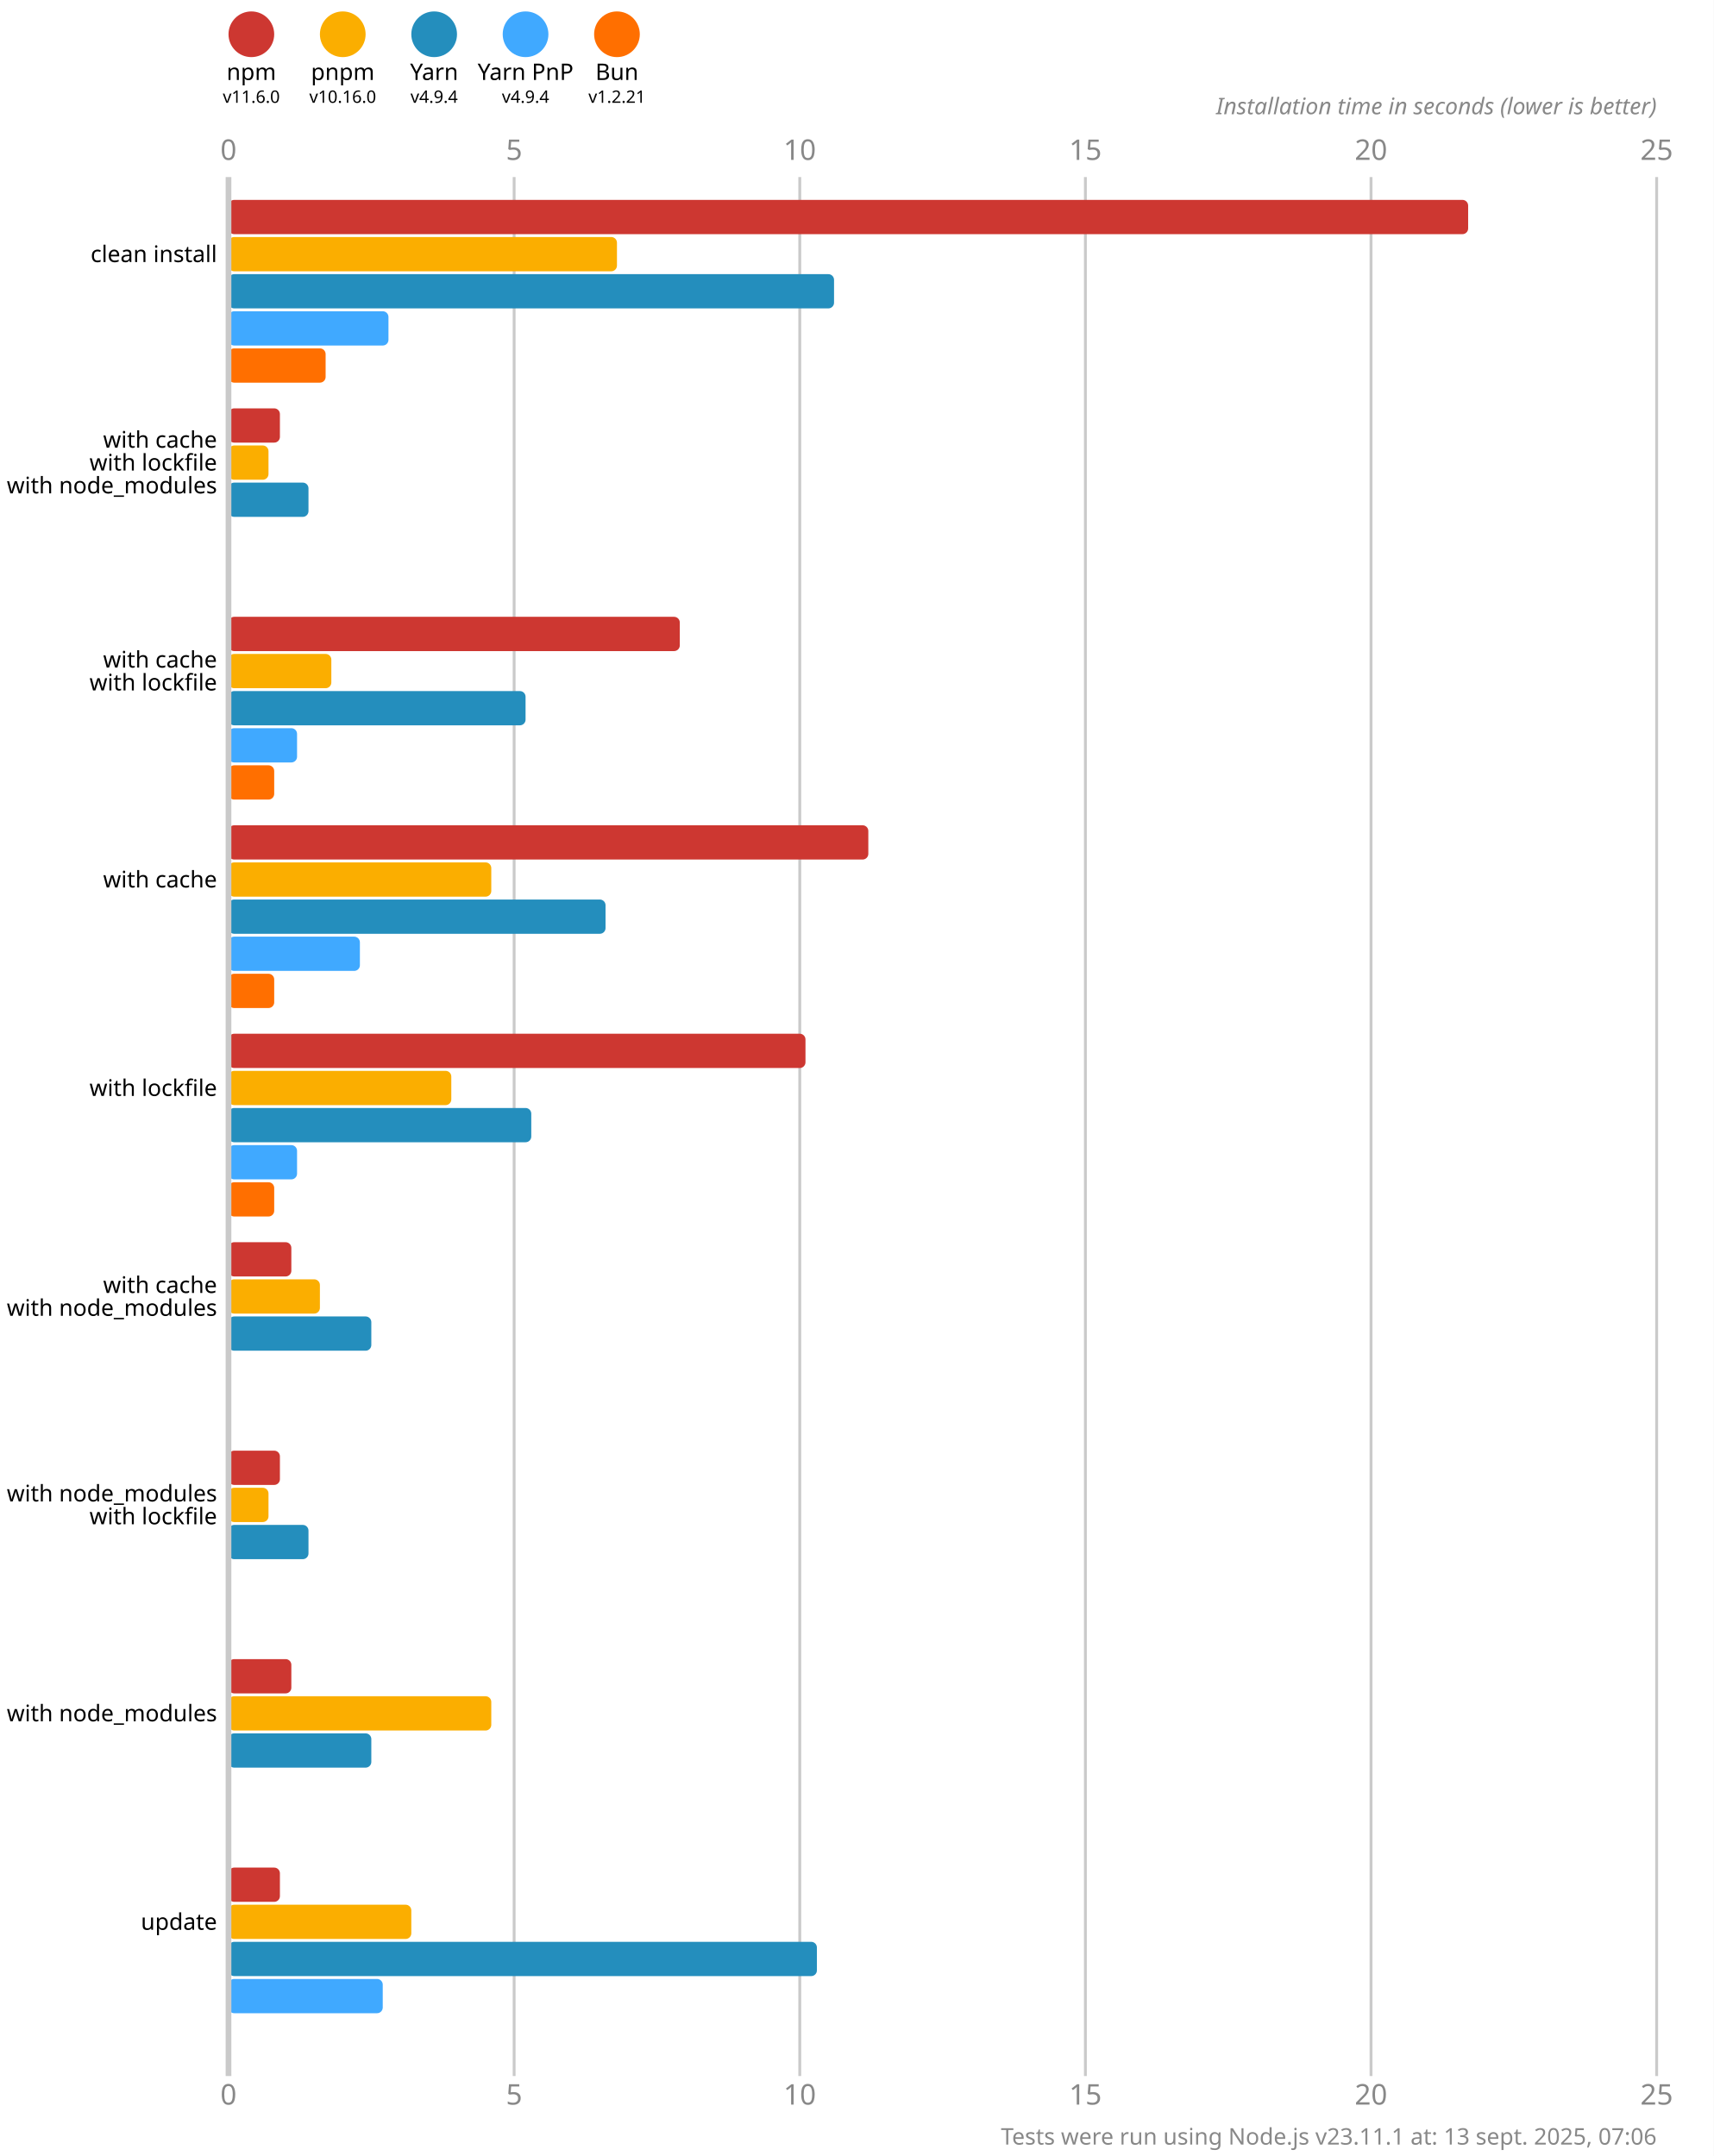
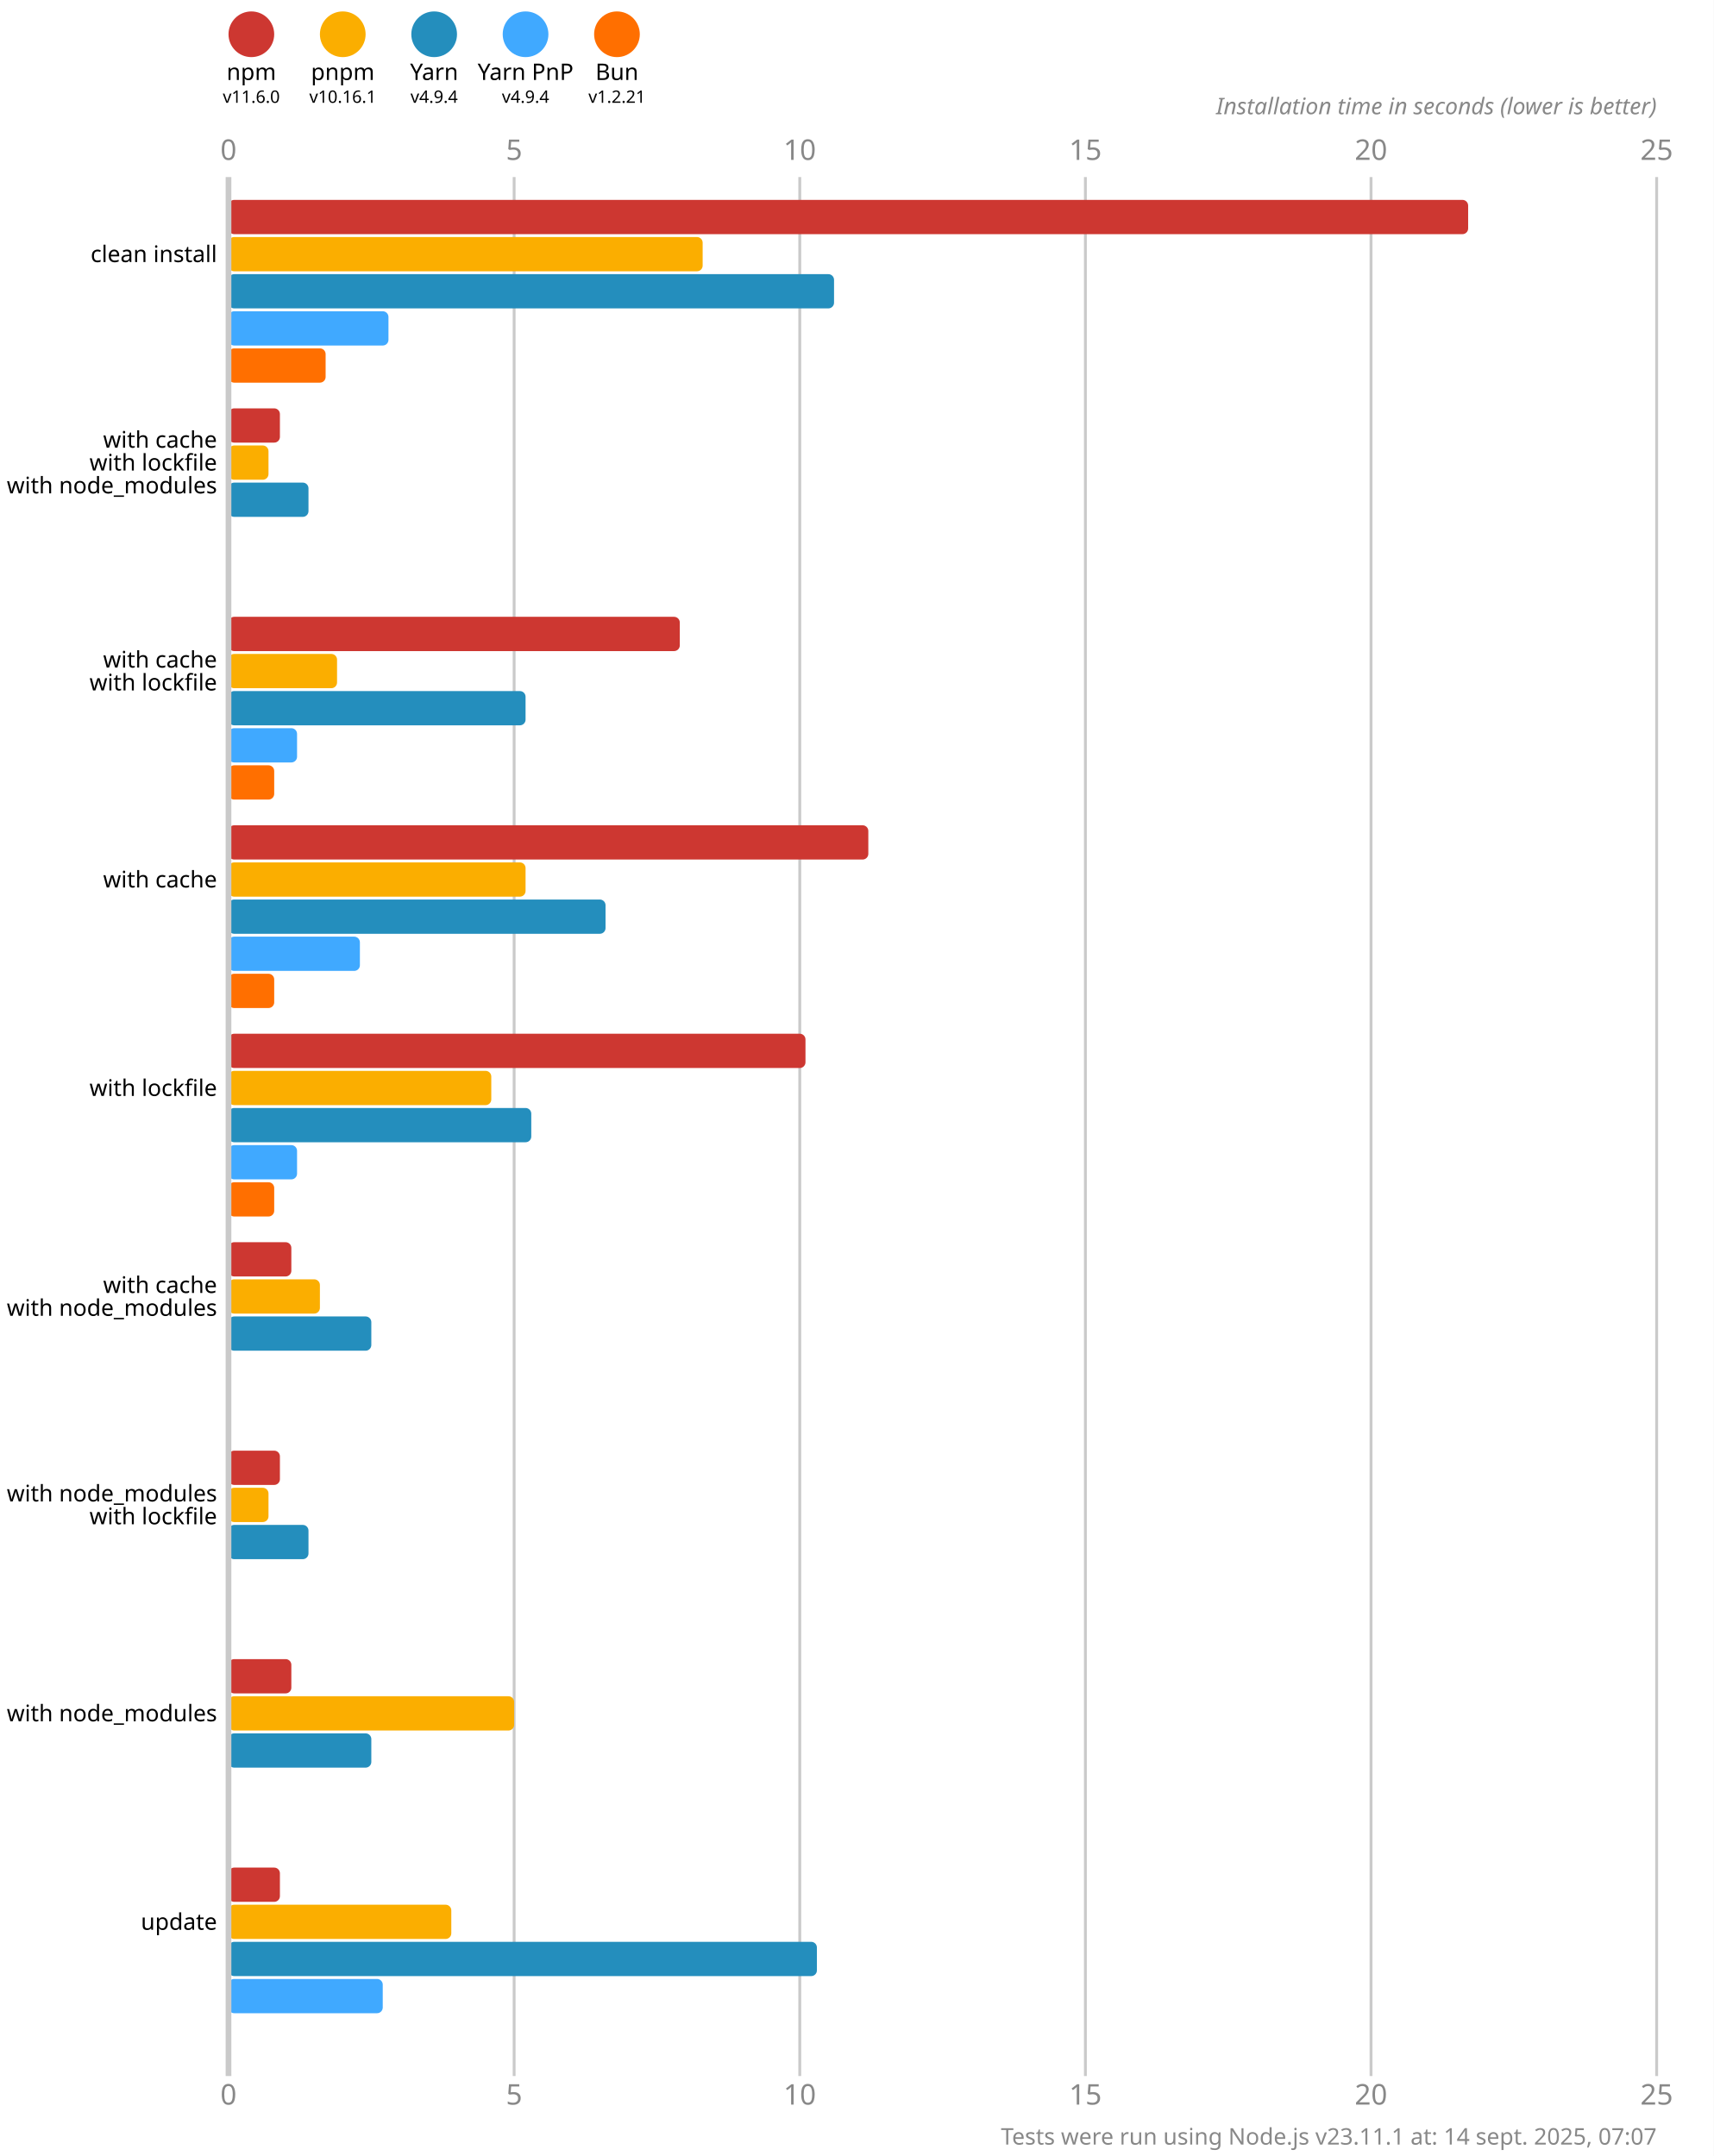
<svg xmlns="http://www.w3.org/2000/svg" version="1.1" viewBox="0 0 300 377.5">
  <style>
    .font { font-family: sans-serif; }
    .s3 { font-size: 3px; }
    .s4 { font-size: 4px; }
    .s5 { font-size: 5px; }
    .line { stroke: #cacaca; }
    .width { stroke-width: 0.5; }
    .text { fill: #888; }
  </style>
  <rect x="0" y="0" width="300" height="377.5" fill="#fff" />
  <circle cx="44" cy="6" r="4" fill="#cd3731" />
  <text x="44" y="14" class="font s4" text-anchor="middle">npm</text>
  <text x="44" y="18" class="font s3" text-anchor="middle">v11.6.0</text>
  <circle cx="60" cy="6" r="4" fill="#fbae00" />
  <text x="60" y="14" class="font s4" text-anchor="middle">pnpm</text>
-   <text x="60" y="18" class="font s3" text-anchor="middle">v10.16.0</text>
+   <text x="60" y="18" class="font s3" text-anchor="middle">v10.16.1</text>
  <circle cx="76" cy="6" r="4" fill="#248ebd" />
  <text x="76" y="14" class="font s4" text-anchor="middle">Yarn</text>
  <text x="76" y="18" class="font s3" text-anchor="middle">v4.9.4</text>
  <circle cx="92" cy="6" r="4" fill="#40a9ff" />
  <text x="92" y="14" class="font s4" text-anchor="middle">Yarn PnP</text>
  <text x="92" y="18" class="font s3" text-anchor="middle">v4.9.4</text>
  <circle cx="108" cy="6" r="4" fill="#ff6f00" />
  <text x="108" y="14" class="font s4" text-anchor="middle">Bun</text>
  <text x="108" y="18" class="font s3" text-anchor="middle">v1.2.21</text>
  <text x="40" y="28" class="font s5 text" text-anchor="middle">0</text>
  <text x="40" y="368.5" class="font s5 text" text-anchor="middle">0</text>
  <line x1="90" y1="31" x2="90" y2="363.5" class="line width" />
  <text x="90" y="28" class="font s5 text" text-anchor="middle">5</text>
  <text x="90" y="368.5" class="font s5 text" text-anchor="middle">5</text>
  <line x1="140" y1="31" x2="140" y2="363.5" class="line width" />
  <text x="140" y="28" class="font s5 text" text-anchor="middle">10</text>
  <text x="140" y="368.5" class="font s5 text" text-anchor="middle">10</text>
  <line x1="190" y1="31" x2="190" y2="363.5" class="line width" />
  <text x="190" y="28" class="font s5 text" text-anchor="middle">15</text>
  <text x="190" y="368.5" class="font s5 text" text-anchor="middle">15</text>
  <line x1="240" y1="31" x2="240" y2="363.5" class="line width" />
  <text x="240" y="28" class="font s5 text" text-anchor="middle">20</text>
  <text x="240" y="368.5" class="font s5 text" text-anchor="middle">20</text>
  <line x1="290" y1="31" x2="290" y2="363.5" class="line width" />
  <text x="290" y="28" class="font s5 text" text-anchor="middle">25</text>
  <text x="290" y="368.5" class="font s5 text" text-anchor="middle">25</text>
  <text x="290" y="20" class="font s4 text" font-style="italic" text-anchor="end">Installation time in seconds (lower is better)</text>
  <rect x="40" y="35" width="217" height="6" fill="#cd3731" rx="1" ry="1" />
-   <rect x="40" y="41.5" width="68" height="6" fill="#fbae00" rx="1" ry="1" />
+   <rect x="40" y="41.5" width="83" height="6" fill="#fbae00" rx="1" ry="1" />
  <rect x="40" y="48" width="106" height="6" fill="#248ebd" rx="1" ry="1" />
  <rect x="40" y="54.5" width="28" height="6" fill="#40a9ff" rx="1" ry="1" />
  <rect x="40" y="61" width="17" height="6" fill="#ff6f00" rx="1" ry="1" />
  <rect x="40" y="71.5" width="9" height="6" fill="#cd3731" rx="1" ry="1" />
  <rect x="40" y="78" width="7" height="6" fill="#fbae00" rx="1" ry="1" />
  <rect x="40" y="84.5" width="14" height="6" fill="#248ebd" rx="1" ry="1" />
  <rect x="40" y="91" width="0" height="6" fill="#40a9ff" rx="1" ry="1" />
  <rect x="40" y="97.5" width="0" height="6" fill="#ff6f00" rx="1" ry="1" />
  <rect x="40" y="108" width="79" height="6" fill="#cd3731" rx="1" ry="1" />
-   <rect x="40" y="114.5" width="18" height="6" fill="#fbae00" rx="1" ry="1" />
+   <rect x="40" y="114.5" width="19" height="6" fill="#fbae00" rx="1" ry="1" />
  <rect x="40" y="121" width="52" height="6" fill="#248ebd" rx="1" ry="1" />
  <rect x="40" y="127.5" width="12" height="6" fill="#40a9ff" rx="1" ry="1" />
  <rect x="40" y="134" width="8" height="6" fill="#ff6f00" rx="1" ry="1" />
  <rect x="40" y="144.5" width="112" height="6" fill="#cd3731" rx="1" ry="1" />
-   <rect x="40" y="151" width="46" height="6" fill="#fbae00" rx="1" ry="1" />
+   <rect x="40" y="151" width="52" height="6" fill="#fbae00" rx="1" ry="1" />
  <rect x="40" y="157.5" width="66" height="6" fill="#248ebd" rx="1" ry="1" />
  <rect x="40" y="164" width="23" height="6" fill="#40a9ff" rx="1" ry="1" />
  <rect x="40" y="170.5" width="8" height="6" fill="#ff6f00" rx="1" ry="1" />
  <rect x="40" y="181" width="101" height="6" fill="#cd3731" rx="1" ry="1" />
-   <rect x="40" y="187.5" width="39" height="6" fill="#fbae00" rx="1" ry="1" />
+   <rect x="40" y="187.5" width="46" height="6" fill="#fbae00" rx="1" ry="1" />
  <rect x="40" y="194" width="53" height="6" fill="#248ebd" rx="1" ry="1" />
  <rect x="40" y="200.5" width="12" height="6" fill="#40a9ff" rx="1" ry="1" />
  <rect x="40" y="207" width="8" height="6" fill="#ff6f00" rx="1" ry="1" />
  <rect x="40" y="217.5" width="11" height="6" fill="#cd3731" rx="1" ry="1" />
  <rect x="40" y="224" width="16" height="6" fill="#fbae00" rx="1" ry="1" />
  <rect x="40" y="230.5" width="25" height="6" fill="#248ebd" rx="1" ry="1" />
  <rect x="40" y="237" width="0" height="6" fill="#40a9ff" rx="1" ry="1" />
  <rect x="40" y="243.5" width="0" height="6" fill="#ff6f00" rx="1" ry="1" />
  <rect x="40" y="254" width="9" height="6" fill="#cd3731" rx="1" ry="1" />
  <rect x="40" y="260.5" width="7" height="6" fill="#fbae00" rx="1" ry="1" />
  <rect x="40" y="267" width="14" height="6" fill="#248ebd" rx="1" ry="1" />
  <rect x="40" y="273.5" width="0" height="6" fill="#40a9ff" rx="1" ry="1" />
  <rect x="40" y="280" width="0" height="6" fill="#ff6f00" rx="1" ry="1" />
  <rect x="40" y="290.5" width="11" height="6" fill="#cd3731" rx="1" ry="1" />
-   <rect x="40" y="297" width="46" height="6" fill="#fbae00" rx="1" ry="1" />
+   <rect x="40" y="297" width="50" height="6" fill="#fbae00" rx="1" ry="1" />
  <rect x="40" y="303.5" width="25" height="6" fill="#248ebd" rx="1" ry="1" />
  <rect x="40" y="310" width="0" height="6" fill="#40a9ff" rx="1" ry="1" />
  <rect x="40" y="316.5" width="0" height="6" fill="#ff6f00" rx="1" ry="1" />
  <rect x="40" y="327" width="9" height="6" fill="#cd3731" rx="1" ry="1" />
-   <rect x="40" y="333.5" width="32" height="6" fill="#fbae00" rx="1" ry="1" />
+   <rect x="40" y="333.5" width="39" height="6" fill="#fbae00" rx="1" ry="1" />
  <rect x="40" y="340" width="103" height="6" fill="#248ebd" rx="1" ry="1" />
  <rect x="40" y="346.5" width="27" height="6" fill="#40a9ff" rx="1" ry="1" />
  <rect x="40" y="353" width="0" height="6" fill="#ff6f00" rx="1" ry="1" />
  <line x1="40" y1="31" x2="40" y2="363.5" class="line" />
  <text x="38" y="44.5" class="font s4" dominant-baseline="middle" text-anchor="end">clean install</text>
  <text x="38" y="77" class="font s4" dominant-baseline="middle" text-anchor="end">with cache</text>
  <text x="38" y="81" class="font s4" dominant-baseline="middle" text-anchor="end">with lockfile</text>
  <text x="38" y="85" class="font s4" dominant-baseline="middle" text-anchor="end">with node_modules</text>
  <text x="38" y="115.5" class="font s4" dominant-baseline="middle" text-anchor="end">with cache</text>
  <text x="38" y="119.5" class="font s4" dominant-baseline="middle" text-anchor="end">with lockfile</text>
  <text x="38" y="154" class="font s4" dominant-baseline="middle" text-anchor="end">with cache</text>
  <text x="38" y="190.5" class="font s4" dominant-baseline="middle" text-anchor="end">with lockfile</text>
  <text x="38" y="225" class="font s4" dominant-baseline="middle" text-anchor="end">with cache</text>
  <text x="38" y="229" class="font s4" dominant-baseline="middle" text-anchor="end">with node_modules</text>
  <text x="38" y="261.5" class="font s4" dominant-baseline="middle" text-anchor="end">with node_modules</text>
  <text x="38" y="265.5" class="font s4" dominant-baseline="middle" text-anchor="end">with lockfile</text>
  <text x="38" y="300" class="font s4" dominant-baseline="middle" text-anchor="end">with node_modules</text>
  <text x="38" y="336.5" class="font s4" dominant-baseline="middle" text-anchor="end">update</text>
-   <text x="290" y="375.5" class="font s4 text" text-anchor="end">Tests were run using Node.js v23.11.1 at: 13 sept. 2025, 07:06</text>
+   <text x="290" y="375.5" class="font s4 text" text-anchor="end">Tests were run using Node.js v23.11.1 at: 14 sept. 2025, 07:07</text>
</svg>
